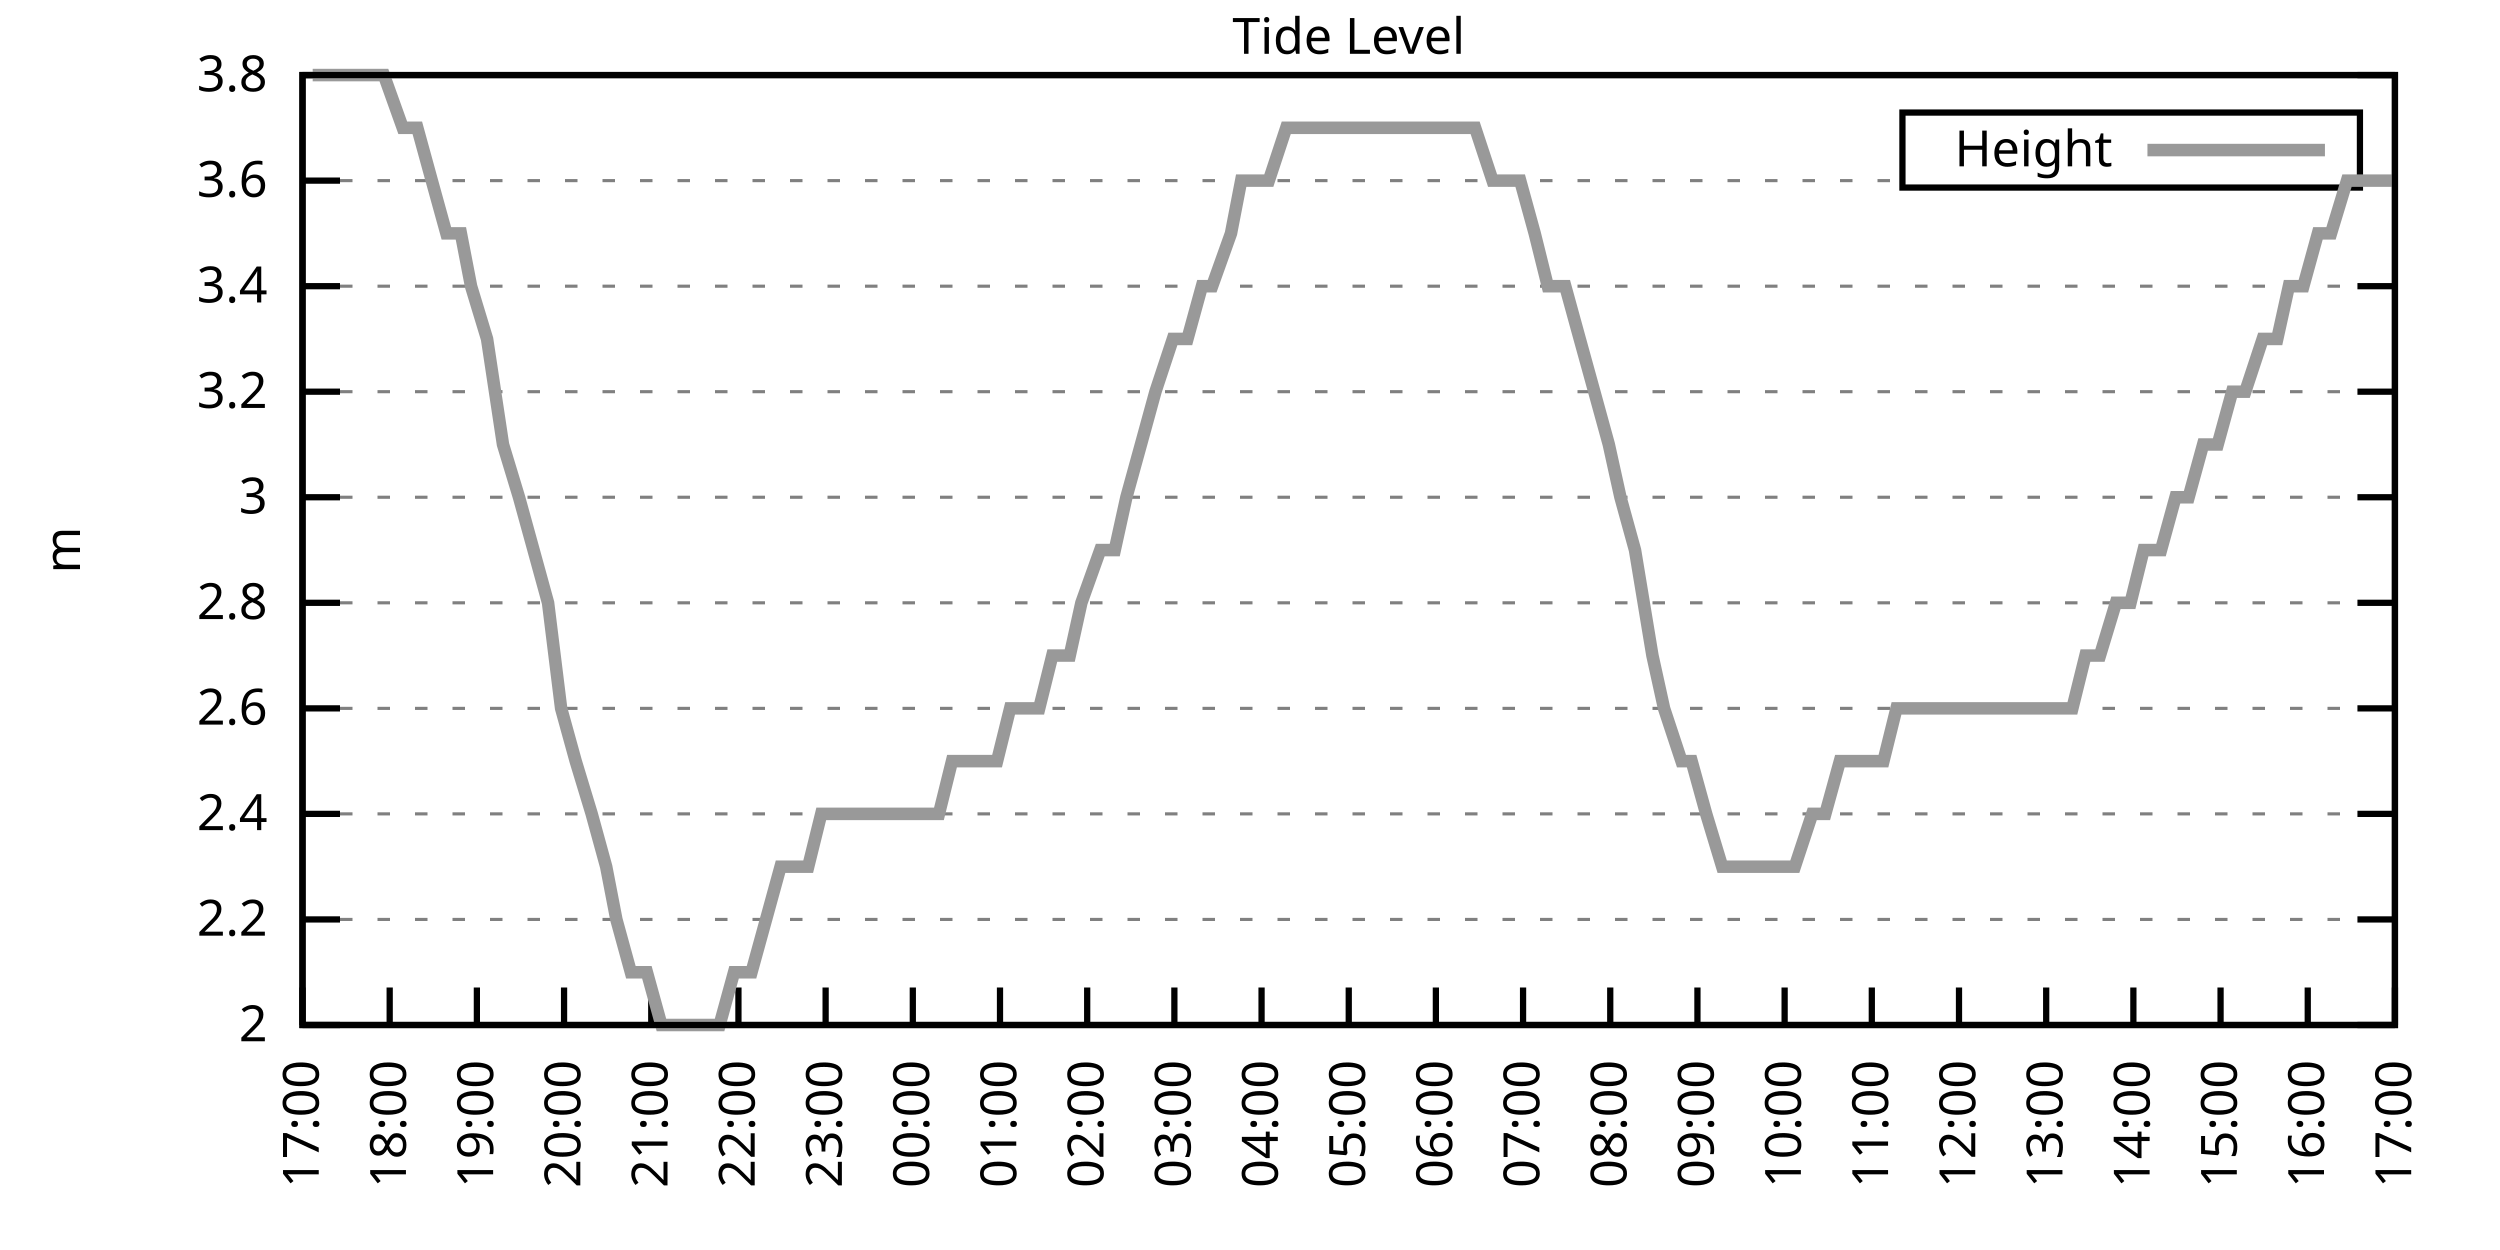
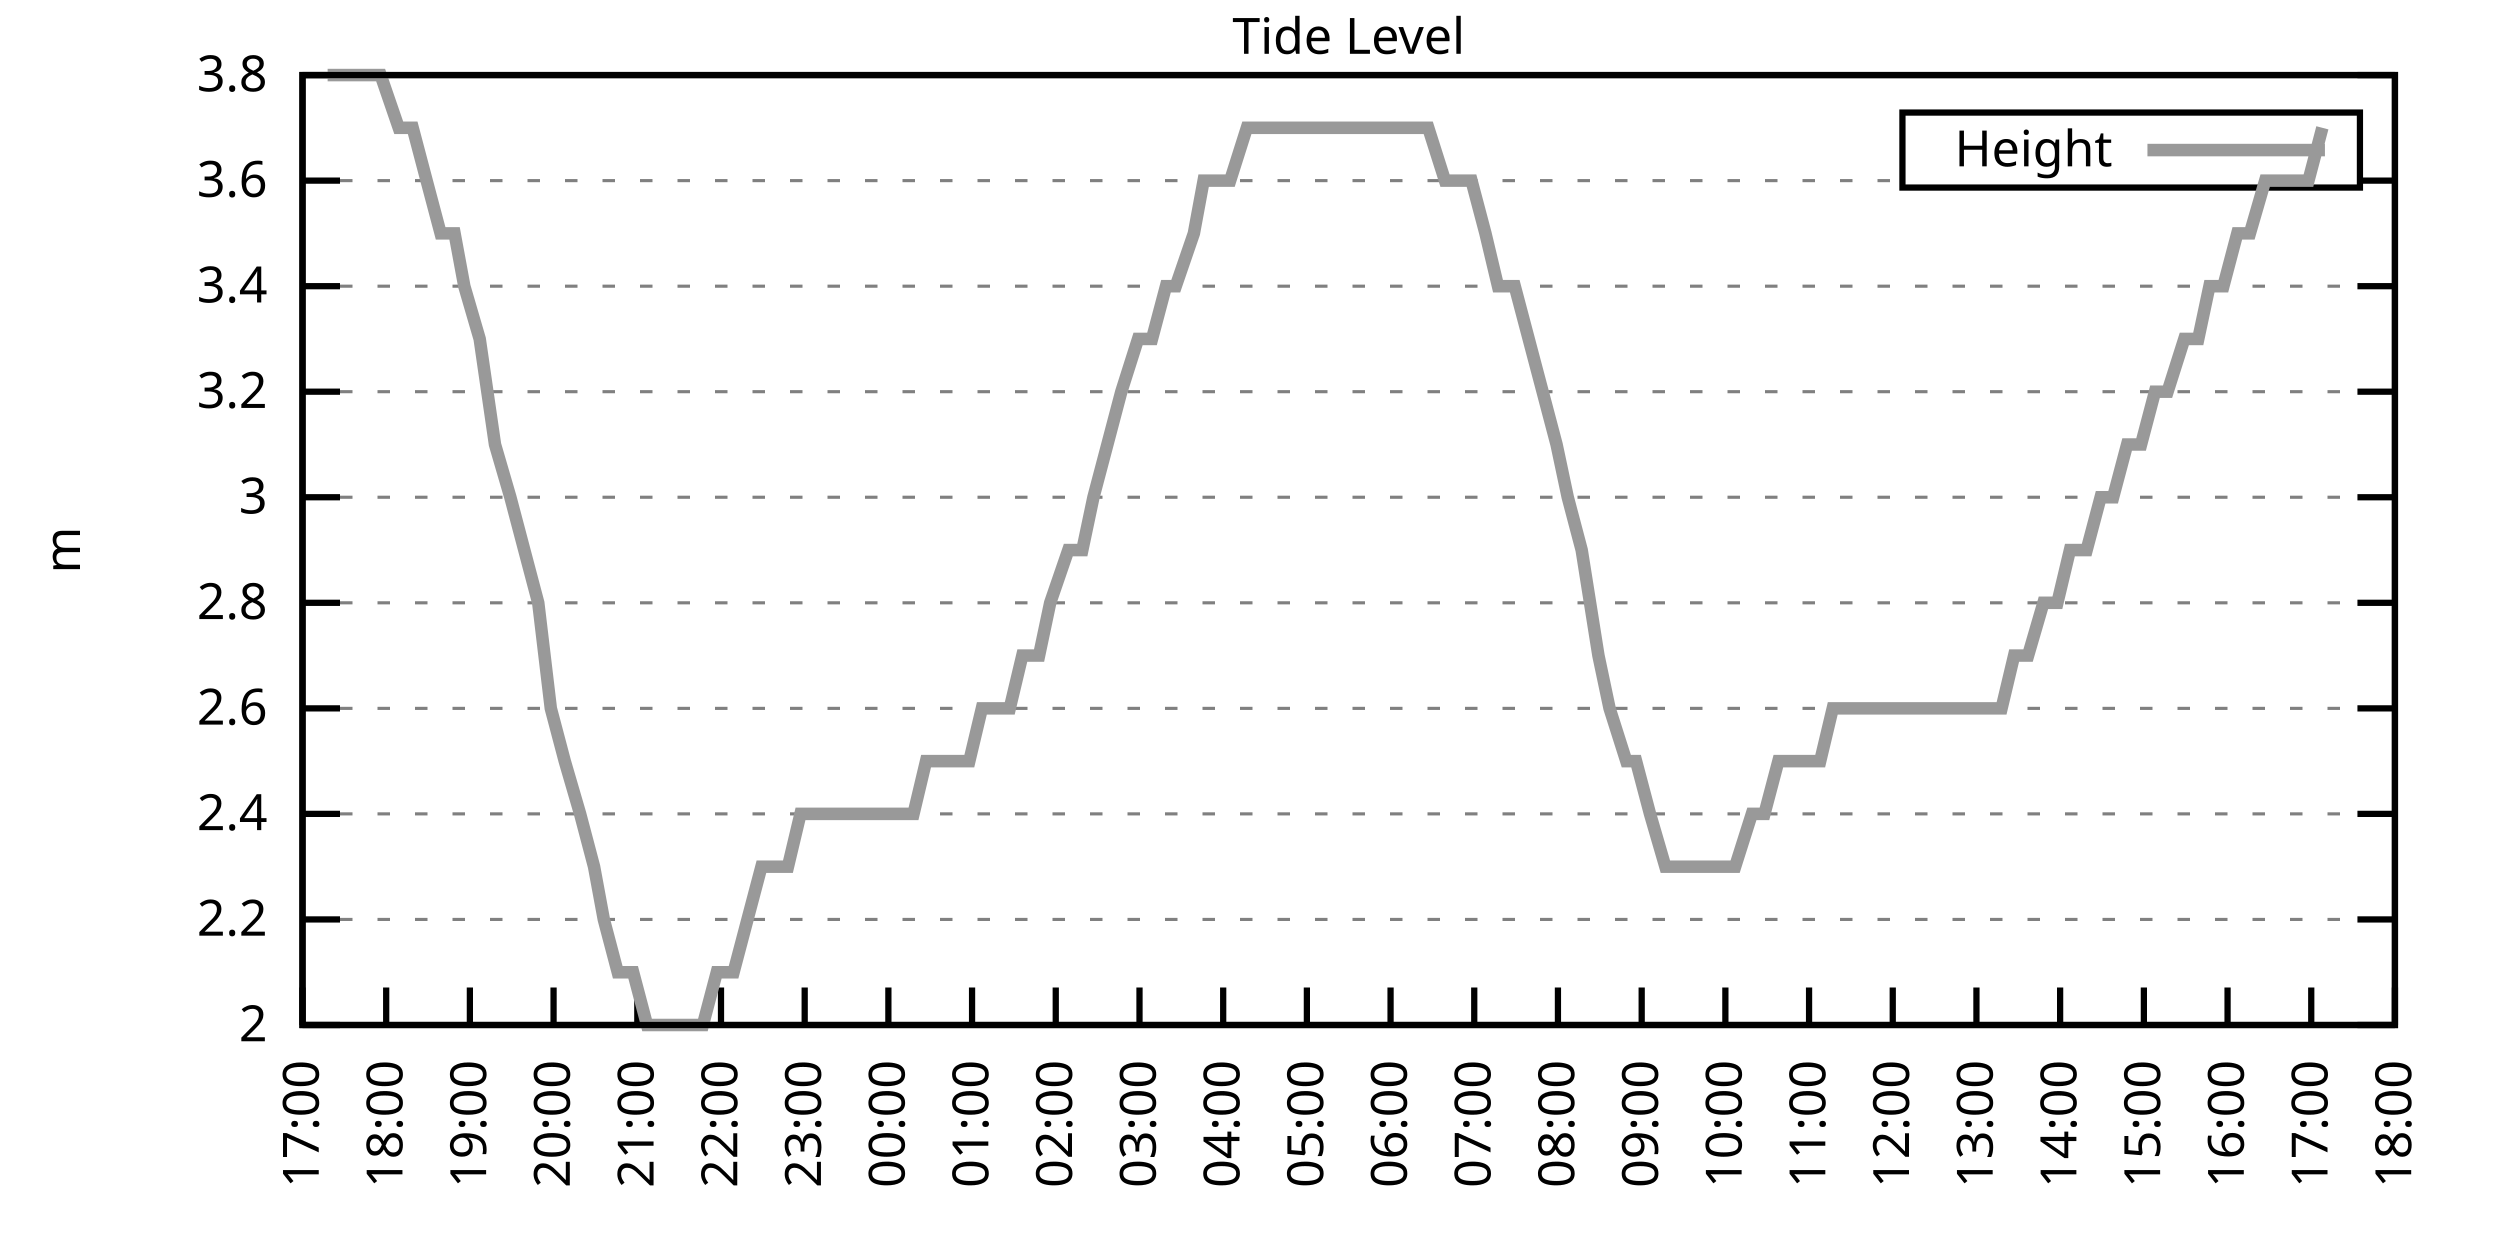
<svg xmlns="http://www.w3.org/2000/svg" xmlns:xlink="http://www.w3.org/1999/xlink" width="400" height="200" viewBox="0 0 400 200">
  <g id="gnuplot_canvas">
    <rect x="0" y="0" width="400" height="200" fill="none" />
    <defs>
      <circle id="gpDot" r="0.5" stroke-width="0.5" stroke="currentColor" />
      <path id="gpPt0" stroke-width="0.333" stroke="currentColor" d="M-1,0 h2 M0,-1 v2" />
      <path id="gpPt1" stroke-width="0.333" stroke="currentColor" d="M-1,-1 L1,1 M1,-1 L-1,1" />
      <path id="gpPt2" stroke-width="0.333" stroke="currentColor" d="M-1,0 L1,0 M0,-1 L0,1 M-1,-1 L1,1 M-1,1 L1,-1" />
      <rect id="gpPt3" stroke-width="0.333" stroke="currentColor" x="-1" y="-1" width="2" height="2" />
      <rect id="gpPt4" stroke-width="0.333" stroke="currentColor" fill="currentColor" x="-1" y="-1" width="2" height="2" />
      <circle id="gpPt5" stroke-width="0.333" stroke="currentColor" cx="0" cy="0" r="1" />
      <use xlink:href="#gpPt5" id="gpPt6" fill="currentColor" stroke="none" />
      <path id="gpPt7" stroke-width="0.333" stroke="currentColor" d="M0,-1.33 L-1.33,0.67 L1.33,0.67 z" />
      <use xlink:href="#gpPt7" id="gpPt8" fill="currentColor" stroke="none" />
      <use xlink:href="#gpPt7" id="gpPt9" stroke="currentColor" transform="rotate(180)" />
      <use xlink:href="#gpPt9" id="gpPt10" fill="currentColor" stroke="none" />
      <use xlink:href="#gpPt3" id="gpPt11" stroke="currentColor" transform="rotate(45)" />
      <use xlink:href="#gpPt11" id="gpPt12" fill="currentColor" stroke="none" />
      <path id="gpPt13" stroke-width="0.333" stroke="currentColor" d="M0,1.330 L1.265,0.411 L0.782,-1.067 L-0.782,-1.076 L-1.265,0.411 z" />
      <use xlink:href="#gpPt13" id="gpPt14" fill="currentColor" stroke="none" />
      <filter id="textbox" filterUnits="objectBoundingBox" x="0" y="0" height="1" width="1">
        <feFlood flood-color="white" flood-opacity="1" result="bgnd" />
        <feComposite in="SourceGraphic" in2="bgnd" operator="atop" />
      </filter>
      <filter id="greybox" filterUnits="objectBoundingBox" x="0" y="0" height="1" width="1">
        <feFlood flood-color="lightgrey" flood-opacity="1" result="grey" />
        <feComposite in="SourceGraphic" in2="grey" operator="atop" />
      </filter>
    </defs>
    <g fill="none" color="white" stroke="currentColor" stroke-width="1.00" stroke-linecap="butt" stroke-linejoin="miter">
</g>
    <g fill="none" color="black" stroke="currentColor" stroke-width="1.00" stroke-linecap="butt" stroke-linejoin="miter">
      <g stroke="none" shape-rendering="crispEdges">
        <polygon fill="rgb(255, 255, 255)" points="48.40,164.00 383.18,164.00 383.18,12.02 48.40,12.02 " />
      </g>
    </g>
    <g fill="none" color="black" stroke="currentColor" stroke-width="1.00" stroke-linecap="butt" stroke-linejoin="miter">
</g>
    <g fill="none" color="black" stroke="black" stroke-width="0.50" stroke-linecap="butt" stroke-linejoin="miter">
</g>
    <g fill="none" color="gray" stroke="currentColor" stroke-width="0.50" stroke-linecap="butt" stroke-linejoin="miter">
      <path stroke="gray" stroke-dasharray="2,4" class="gridline" d="M48.40,164.00 L383.19,164.00  " />
    </g>
    <g fill="none" color="gray" stroke="gray" stroke-width="1.00" stroke-linecap="butt" stroke-linejoin="miter">
</g>
    <g fill="none" color="black" stroke="currentColor" stroke-width="1.00" stroke-linecap="butt" stroke-linejoin="miter">
      <path stroke="black" d="M48.40,164.00 L54.40,164.00 M383.19,164.00 L377.19,164.00  " />
      <g transform="translate(42.80,166.60)" stroke="none" fill="black" font-family="Sans" font-size="8.00" text-anchor="end">
        <text>
          <tspan font-family="Sans"> 2</tspan>
        </text>
      </g>
    </g>
    <g fill="none" color="black" stroke="currentColor" stroke-width="1.00" stroke-linecap="butt" stroke-linejoin="miter">
</g>
    <g fill="none" color="black" stroke="black" stroke-width="0.50" stroke-linecap="butt" stroke-linejoin="miter">
</g>
    <g fill="none" color="gray" stroke="currentColor" stroke-width="0.50" stroke-linecap="butt" stroke-linejoin="miter">
      <path stroke="gray" stroke-dasharray="2,4" class="gridline" d="M48.40,147.11 L383.19,147.11  " />
    </g>
    <g fill="none" color="gray" stroke="gray" stroke-width="1.00" stroke-linecap="butt" stroke-linejoin="miter">
</g>
    <g fill="none" color="black" stroke="currentColor" stroke-width="1.00" stroke-linecap="butt" stroke-linejoin="miter">
      <path stroke="black" d="M48.40,147.11 L54.40,147.11 M383.19,147.11 L377.19,147.11  " />
      <g transform="translate(42.80,149.71)" stroke="none" fill="black" font-family="Sans" font-size="8.00" text-anchor="end">
        <text>
          <tspan font-family="Sans"> 2.2</tspan>
        </text>
      </g>
    </g>
    <g fill="none" color="black" stroke="currentColor" stroke-width="1.00" stroke-linecap="butt" stroke-linejoin="miter">
</g>
    <g fill="none" color="black" stroke="black" stroke-width="0.50" stroke-linecap="butt" stroke-linejoin="miter">
</g>
    <g fill="none" color="gray" stroke="currentColor" stroke-width="0.50" stroke-linecap="butt" stroke-linejoin="miter">
      <path stroke="gray" stroke-dasharray="2,4" class="gridline" d="M48.40,130.22 L383.19,130.22  " />
    </g>
    <g fill="none" color="gray" stroke="gray" stroke-width="1.00" stroke-linecap="butt" stroke-linejoin="miter">
</g>
    <g fill="none" color="black" stroke="currentColor" stroke-width="1.00" stroke-linecap="butt" stroke-linejoin="miter">
      <path stroke="black" d="M48.40,130.22 L54.40,130.22 M383.19,130.22 L377.19,130.22  " />
      <g transform="translate(42.80,132.82)" stroke="none" fill="black" font-family="Sans" font-size="8.00" text-anchor="end">
        <text>
          <tspan font-family="Sans"> 2.4</tspan>
        </text>
      </g>
    </g>
    <g fill="none" color="black" stroke="currentColor" stroke-width="1.00" stroke-linecap="butt" stroke-linejoin="miter">
</g>
    <g fill="none" color="black" stroke="black" stroke-width="0.50" stroke-linecap="butt" stroke-linejoin="miter">
</g>
    <g fill="none" color="gray" stroke="currentColor" stroke-width="0.50" stroke-linecap="butt" stroke-linejoin="miter">
      <path stroke="gray" stroke-dasharray="2,4" class="gridline" d="M48.40,113.34 L383.19,113.34  " />
    </g>
    <g fill="none" color="gray" stroke="gray" stroke-width="1.00" stroke-linecap="butt" stroke-linejoin="miter">
</g>
    <g fill="none" color="black" stroke="currentColor" stroke-width="1.00" stroke-linecap="butt" stroke-linejoin="miter">
      <path stroke="black" d="M48.40,113.34 L54.40,113.34 M383.19,113.34 L377.19,113.34  " />
      <g transform="translate(42.80,115.94)" stroke="none" fill="black" font-family="Sans" font-size="8.00" text-anchor="end">
        <text>
          <tspan font-family="Sans"> 2.6</tspan>
        </text>
      </g>
    </g>
    <g fill="none" color="black" stroke="currentColor" stroke-width="1.00" stroke-linecap="butt" stroke-linejoin="miter">
</g>
    <g fill="none" color="black" stroke="black" stroke-width="0.50" stroke-linecap="butt" stroke-linejoin="miter">
</g>
    <g fill="none" color="gray" stroke="currentColor" stroke-width="0.50" stroke-linecap="butt" stroke-linejoin="miter">
      <path stroke="gray" stroke-dasharray="2,4" class="gridline" d="M48.40,96.45 L383.19,96.45  " />
    </g>
    <g fill="none" color="gray" stroke="gray" stroke-width="1.00" stroke-linecap="butt" stroke-linejoin="miter">
</g>
    <g fill="none" color="black" stroke="currentColor" stroke-width="1.00" stroke-linecap="butt" stroke-linejoin="miter">
      <path stroke="black" d="M48.40,96.45 L54.40,96.45 M383.19,96.45 L377.19,96.45  " />
      <g transform="translate(42.80,99.05)" stroke="none" fill="black" font-family="Sans" font-size="8.00" text-anchor="end">
        <text>
          <tspan font-family="Sans"> 2.8</tspan>
        </text>
      </g>
    </g>
    <g fill="none" color="black" stroke="currentColor" stroke-width="1.00" stroke-linecap="butt" stroke-linejoin="miter">
</g>
    <g fill="none" color="black" stroke="black" stroke-width="0.50" stroke-linecap="butt" stroke-linejoin="miter">
</g>
    <g fill="none" color="gray" stroke="currentColor" stroke-width="0.50" stroke-linecap="butt" stroke-linejoin="miter">
      <path stroke="gray" stroke-dasharray="2,4" class="gridline" d="M48.40,79.56 L383.19,79.56  " />
    </g>
    <g fill="none" color="gray" stroke="gray" stroke-width="1.00" stroke-linecap="butt" stroke-linejoin="miter">
</g>
    <g fill="none" color="black" stroke="currentColor" stroke-width="1.00" stroke-linecap="butt" stroke-linejoin="miter">
      <path stroke="black" d="M48.40,79.56 L54.40,79.56 M383.19,79.56 L377.19,79.56  " />
      <g transform="translate(42.80,82.16)" stroke="none" fill="black" font-family="Sans" font-size="8.00" text-anchor="end">
        <text>
          <tspan font-family="Sans"> 3</tspan>
        </text>
      </g>
    </g>
    <g fill="none" color="black" stroke="currentColor" stroke-width="1.00" stroke-linecap="butt" stroke-linejoin="miter">
</g>
    <g fill="none" color="black" stroke="black" stroke-width="0.50" stroke-linecap="butt" stroke-linejoin="miter">
</g>
    <g fill="none" color="gray" stroke="currentColor" stroke-width="0.50" stroke-linecap="butt" stroke-linejoin="miter">
      <path stroke="gray" stroke-dasharray="2,4" class="gridline" d="M48.40,62.67 L383.19,62.67  " />
    </g>
    <g fill="none" color="gray" stroke="gray" stroke-width="1.00" stroke-linecap="butt" stroke-linejoin="miter">
</g>
    <g fill="none" color="black" stroke="currentColor" stroke-width="1.00" stroke-linecap="butt" stroke-linejoin="miter">
      <path stroke="black" d="M48.40,62.67 L54.40,62.67 M383.19,62.67 L377.19,62.67  " />
      <g transform="translate(42.80,65.27)" stroke="none" fill="black" font-family="Sans" font-size="8.00" text-anchor="end">
        <text>
          <tspan font-family="Sans"> 3.2</tspan>
        </text>
      </g>
    </g>
    <g fill="none" color="black" stroke="currentColor" stroke-width="1.00" stroke-linecap="butt" stroke-linejoin="miter">
</g>
    <g fill="none" color="black" stroke="black" stroke-width="0.50" stroke-linecap="butt" stroke-linejoin="miter">
</g>
    <g fill="none" color="gray" stroke="currentColor" stroke-width="0.50" stroke-linecap="butt" stroke-linejoin="miter">
      <path stroke="gray" stroke-dasharray="2,4" class="gridline" d="M48.40,45.79 L383.19,45.79  " />
    </g>
    <g fill="none" color="gray" stroke="gray" stroke-width="1.00" stroke-linecap="butt" stroke-linejoin="miter">
</g>
    <g fill="none" color="black" stroke="currentColor" stroke-width="1.00" stroke-linecap="butt" stroke-linejoin="miter">
      <path stroke="black" d="M48.40,45.79 L54.40,45.79 M383.19,45.79 L377.19,45.79  " />
      <g transform="translate(42.80,48.39)" stroke="none" fill="black" font-family="Sans" font-size="8.00" text-anchor="end">
        <text>
          <tspan font-family="Sans"> 3.4</tspan>
        </text>
      </g>
    </g>
    <g fill="none" color="black" stroke="currentColor" stroke-width="1.00" stroke-linecap="butt" stroke-linejoin="miter">
</g>
    <g fill="none" color="black" stroke="black" stroke-width="0.50" stroke-linecap="butt" stroke-linejoin="miter">
</g>
    <g fill="none" color="gray" stroke="currentColor" stroke-width="0.50" stroke-linecap="butt" stroke-linejoin="miter">
      <path stroke="gray" stroke-dasharray="2,4" class="gridline" d="M48.40,28.90 L304.39,28.90 M377.59,28.90 L383.19,28.90  " />
    </g>
    <g fill="none" color="gray" stroke="gray" stroke-width="1.00" stroke-linecap="butt" stroke-linejoin="miter">
</g>
    <g fill="none" color="black" stroke="currentColor" stroke-width="1.00" stroke-linecap="butt" stroke-linejoin="miter">
      <path stroke="black" d="M48.40,28.90 L54.40,28.90 M383.19,28.90 L377.19,28.90  " />
      <g transform="translate(42.80,31.50)" stroke="none" fill="black" font-family="Sans" font-size="8.00" text-anchor="end">
        <text>
          <tspan font-family="Sans"> 3.6</tspan>
        </text>
      </g>
    </g>
    <g fill="none" color="black" stroke="currentColor" stroke-width="1.00" stroke-linecap="butt" stroke-linejoin="miter">
</g>
    <g fill="none" color="black" stroke="black" stroke-width="0.50" stroke-linecap="butt" stroke-linejoin="miter">
</g>
    <g fill="none" color="gray" stroke="currentColor" stroke-width="0.50" stroke-linecap="butt" stroke-linejoin="miter">
      <path stroke="gray" stroke-dasharray="2,4" class="gridline" d="M48.40,12.01 L383.19,12.01  " />
    </g>
    <g fill="none" color="gray" stroke="gray" stroke-width="1.00" stroke-linecap="butt" stroke-linejoin="miter">
</g>
    <g fill="none" color="black" stroke="currentColor" stroke-width="1.00" stroke-linecap="butt" stroke-linejoin="miter">
      <path stroke="black" d="M48.40,12.01 L54.40,12.01 M383.19,12.01 L377.19,12.01  " />
      <g transform="translate(42.80,14.61)" stroke="none" fill="black" font-family="Sans" font-size="8.00" text-anchor="end">
        <text>
          <tspan font-family="Sans"> 3.8</tspan>
        </text>
      </g>
    </g>
    <g fill="none" color="black" stroke="currentColor" stroke-width="1.00" stroke-linecap="butt" stroke-linejoin="miter">
      <path stroke="black" d="M48.40,164.00 L48.40,158.00  " />
      <g transform="translate(51.00,169.60) rotate(270.00)" stroke="none" fill="black" font-family="Sans" font-size="8.00" text-anchor="end">
        <text>
          <tspan font-family="Sans">17:00</tspan>
        </text>
      </g>
    </g>
    <g fill="none" color="black" stroke="currentColor" stroke-width="1.00" stroke-linecap="butt" stroke-linejoin="miter">
-       <path stroke="black" d="M62.35,164.00 L62.35,158.00  " />
-       <g transform="translate(64.95,169.60) rotate(270.00)" stroke="none" fill="black" font-family="Sans" font-size="8.00" text-anchor="end">
+       <path stroke="black" d="M61.79,164.00 L61.79,158.00  " />
+       <g transform="translate(64.39,169.60) rotate(270.00)" stroke="none" fill="black" font-family="Sans" font-size="8.00" text-anchor="end">
        <text>
          <tspan font-family="Sans">18:00</tspan>
        </text>
      </g>
    </g>
    <g fill="none" color="black" stroke="currentColor" stroke-width="1.00" stroke-linecap="butt" stroke-linejoin="miter">
-       <path stroke="black" d="M76.30,164.00 L76.30,158.00  " />
-       <g transform="translate(78.90,169.60) rotate(270.00)" stroke="none" fill="black" font-family="Sans" font-size="8.00" text-anchor="end">
+       <path stroke="black" d="M75.18,164.00 L75.18,158.00  " />
+       <g transform="translate(77.78,169.60) rotate(270.00)" stroke="none" fill="black" font-family="Sans" font-size="8.00" text-anchor="end">
        <text>
          <tspan font-family="Sans">19:00</tspan>
        </text>
      </g>
    </g>
    <g fill="none" color="black" stroke="currentColor" stroke-width="1.00" stroke-linecap="butt" stroke-linejoin="miter">
-       <path stroke="black" d="M90.25,164.00 L90.25,158.00  " />
-       <g transform="translate(92.85,169.60) rotate(270.00)" stroke="none" fill="black" font-family="Sans" font-size="8.00" text-anchor="end">
+       <path stroke="black" d="M88.57,164.00 L88.57,158.00  " />
+       <g transform="translate(91.17,169.60) rotate(270.00)" stroke="none" fill="black" font-family="Sans" font-size="8.00" text-anchor="end">
        <text>
          <tspan font-family="Sans">20:00</tspan>
        </text>
      </g>
    </g>
    <g fill="none" color="black" stroke="currentColor" stroke-width="1.00" stroke-linecap="butt" stroke-linejoin="miter">
-       <path stroke="black" d="M104.20,164.00 L104.20,158.00  " />
-       <g transform="translate(106.80,169.60) rotate(270.00)" stroke="none" fill="black" font-family="Sans" font-size="8.00" text-anchor="end">
+       <path stroke="black" d="M101.97,164.00 L101.97,158.00  " />
+       <g transform="translate(104.57,169.60) rotate(270.00)" stroke="none" fill="black" font-family="Sans" font-size="8.00" text-anchor="end">
        <text>
          <tspan font-family="Sans">21:00</tspan>
        </text>
      </g>
    </g>
    <g fill="none" color="black" stroke="currentColor" stroke-width="1.00" stroke-linecap="butt" stroke-linejoin="miter">
-       <path stroke="black" d="M118.15,164.00 L118.15,158.00  " />
-       <g transform="translate(120.75,169.60) rotate(270.00)" stroke="none" fill="black" font-family="Sans" font-size="8.00" text-anchor="end">
+       <path stroke="black" d="M115.36,164.00 L115.36,158.00  " />
+       <g transform="translate(117.96,169.60) rotate(270.00)" stroke="none" fill="black" font-family="Sans" font-size="8.00" text-anchor="end">
        <text>
          <tspan font-family="Sans">22:00</tspan>
        </text>
      </g>
    </g>
    <g fill="none" color="black" stroke="currentColor" stroke-width="1.00" stroke-linecap="butt" stroke-linejoin="miter">
-       <path stroke="black" d="M132.10,164.00 L132.10,158.00  " />
-       <g transform="translate(134.70,169.60) rotate(270.00)" stroke="none" fill="black" font-family="Sans" font-size="8.00" text-anchor="end">
+       <path stroke="black" d="M128.75,164.00 L128.75,158.00  " />
+       <g transform="translate(131.35,169.60) rotate(270.00)" stroke="none" fill="black" font-family="Sans" font-size="8.00" text-anchor="end">
        <text>
          <tspan font-family="Sans">23:00</tspan>
        </text>
      </g>
    </g>
    <g fill="none" color="black" stroke="currentColor" stroke-width="1.00" stroke-linecap="butt" stroke-linejoin="miter">
-       <path stroke="black" d="M146.05,164.00 L146.05,158.00  " />
-       <g transform="translate(148.65,169.60) rotate(270.00)" stroke="none" fill="black" font-family="Sans" font-size="8.00" text-anchor="end">
+       <path stroke="black" d="M142.14,164.00 L142.14,158.00  " />
+       <g transform="translate(144.74,169.60) rotate(270.00)" stroke="none" fill="black" font-family="Sans" font-size="8.00" text-anchor="end">
        <text>
          <tspan font-family="Sans">00:00</tspan>
        </text>
      </g>
    </g>
    <g fill="none" color="black" stroke="currentColor" stroke-width="1.00" stroke-linecap="butt" stroke-linejoin="miter">
-       <path stroke="black" d="M160.00,164.00 L160.00,158.00  " />
-       <g transform="translate(162.60,169.60) rotate(270.00)" stroke="none" fill="black" font-family="Sans" font-size="8.00" text-anchor="end">
+       <path stroke="black" d="M155.53,164.00 L155.53,158.00  " />
+       <g transform="translate(158.13,169.60) rotate(270.00)" stroke="none" fill="black" font-family="Sans" font-size="8.00" text-anchor="end">
        <text>
          <tspan font-family="Sans">01:00</tspan>
        </text>
      </g>
    </g>
    <g fill="none" color="black" stroke="currentColor" stroke-width="1.00" stroke-linecap="butt" stroke-linejoin="miter">
-       <path stroke="black" d="M173.95,164.00 L173.95,158.00  " />
-       <g transform="translate(176.55,169.60) rotate(270.00)" stroke="none" fill="black" font-family="Sans" font-size="8.00" text-anchor="end">
+       <path stroke="black" d="M168.92,164.00 L168.92,158.00  " />
+       <g transform="translate(171.52,169.60) rotate(270.00)" stroke="none" fill="black" font-family="Sans" font-size="8.00" text-anchor="end">
        <text>
          <tspan font-family="Sans">02:00</tspan>
        </text>
      </g>
    </g>
    <g fill="none" color="black" stroke="currentColor" stroke-width="1.00" stroke-linecap="butt" stroke-linejoin="miter">
-       <path stroke="black" d="M187.90,164.00 L187.90,158.00  " />
-       <g transform="translate(190.50,169.60) rotate(270.00)" stroke="none" fill="black" font-family="Sans" font-size="8.00" text-anchor="end">
+       <path stroke="black" d="M182.32,164.00 L182.32,158.00  " />
+       <g transform="translate(184.92,169.60) rotate(270.00)" stroke="none" fill="black" font-family="Sans" font-size="8.00" text-anchor="end">
        <text>
          <tspan font-family="Sans">03:00</tspan>
        </text>
      </g>
    </g>
    <g fill="none" color="black" stroke="currentColor" stroke-width="1.00" stroke-linecap="butt" stroke-linejoin="miter">
-       <path stroke="black" d="M201.85,164.00 L201.85,158.00  " />
-       <g transform="translate(204.45,169.60) rotate(270.00)" stroke="none" fill="black" font-family="Sans" font-size="8.00" text-anchor="end">
+       <path stroke="black" d="M195.71,164.00 L195.71,158.00  " />
+       <g transform="translate(198.31,169.60) rotate(270.00)" stroke="none" fill="black" font-family="Sans" font-size="8.00" text-anchor="end">
        <text>
          <tspan font-family="Sans">04:00</tspan>
        </text>
      </g>
    </g>
    <g fill="none" color="black" stroke="currentColor" stroke-width="1.00" stroke-linecap="butt" stroke-linejoin="miter">
-       <path stroke="black" d="M215.80,164.00 L215.80,158.00  " />
-       <g transform="translate(218.40,169.60) rotate(270.00)" stroke="none" fill="black" font-family="Sans" font-size="8.00" text-anchor="end">
+       <path stroke="black" d="M209.10,164.00 L209.10,158.00  " />
+       <g transform="translate(211.70,169.60) rotate(270.00)" stroke="none" fill="black" font-family="Sans" font-size="8.00" text-anchor="end">
        <text>
          <tspan font-family="Sans">05:00</tspan>
        </text>
      </g>
    </g>
    <g fill="none" color="black" stroke="currentColor" stroke-width="1.00" stroke-linecap="butt" stroke-linejoin="miter">
-       <path stroke="black" d="M229.74,164.00 L229.74,158.00  " />
-       <g transform="translate(232.34,169.60) rotate(270.00)" stroke="none" fill="black" font-family="Sans" font-size="8.00" text-anchor="end">
+       <path stroke="black" d="M222.49,164.00 L222.49,158.00  " />
+       <g transform="translate(225.09,169.60) rotate(270.00)" stroke="none" fill="black" font-family="Sans" font-size="8.00" text-anchor="end">
        <text>
          <tspan font-family="Sans">06:00</tspan>
        </text>
      </g>
    </g>
    <g fill="none" color="black" stroke="currentColor" stroke-width="1.00" stroke-linecap="butt" stroke-linejoin="miter">
-       <path stroke="black" d="M243.69,164.00 L243.69,158.00  " />
-       <g transform="translate(246.29,169.60) rotate(270.00)" stroke="none" fill="black" font-family="Sans" font-size="8.00" text-anchor="end">
+       <path stroke="black" d="M235.88,164.00 L235.88,158.00  " />
+       <g transform="translate(238.48,169.60) rotate(270.00)" stroke="none" fill="black" font-family="Sans" font-size="8.00" text-anchor="end">
        <text>
          <tspan font-family="Sans">07:00</tspan>
        </text>
      </g>
    </g>
    <g fill="none" color="black" stroke="currentColor" stroke-width="1.00" stroke-linecap="butt" stroke-linejoin="miter">
-       <path stroke="black" d="M257.64,164.00 L257.64,158.00  " />
-       <g transform="translate(260.24,169.60) rotate(270.00)" stroke="none" fill="black" font-family="Sans" font-size="8.00" text-anchor="end">
+       <path stroke="black" d="M249.27,164.00 L249.27,158.00  " />
+       <g transform="translate(251.87,169.60) rotate(270.00)" stroke="none" fill="black" font-family="Sans" font-size="8.00" text-anchor="end">
        <text>
          <tspan font-family="Sans">08:00</tspan>
        </text>
      </g>
    </g>
    <g fill="none" color="black" stroke="currentColor" stroke-width="1.00" stroke-linecap="butt" stroke-linejoin="miter">
-       <path stroke="black" d="M271.59,164.00 L271.59,158.00  " />
-       <g transform="translate(274.19,169.60) rotate(270.00)" stroke="none" fill="black" font-family="Sans" font-size="8.00" text-anchor="end">
+       <path stroke="black" d="M262.67,164.00 L262.67,158.00  " />
+       <g transform="translate(265.27,169.60) rotate(270.00)" stroke="none" fill="black" font-family="Sans" font-size="8.00" text-anchor="end">
        <text>
          <tspan font-family="Sans">09:00</tspan>
        </text>
      </g>
    </g>
    <g fill="none" color="black" stroke="currentColor" stroke-width="1.00" stroke-linecap="butt" stroke-linejoin="miter">
-       <path stroke="black" d="M285.54,164.00 L285.54,158.00  " />
-       <g transform="translate(288.14,169.60) rotate(270.00)" stroke="none" fill="black" font-family="Sans" font-size="8.00" text-anchor="end">
+       <path stroke="black" d="M276.06,164.00 L276.06,158.00  " />
+       <g transform="translate(278.66,169.60) rotate(270.00)" stroke="none" fill="black" font-family="Sans" font-size="8.00" text-anchor="end">
        <text>
          <tspan font-family="Sans">10:00</tspan>
        </text>
      </g>
    </g>
    <g fill="none" color="black" stroke="currentColor" stroke-width="1.00" stroke-linecap="butt" stroke-linejoin="miter">
-       <path stroke="black" d="M299.49,164.00 L299.49,158.00  " />
-       <g transform="translate(302.09,169.60) rotate(270.00)" stroke="none" fill="black" font-family="Sans" font-size="8.00" text-anchor="end">
+       <path stroke="black" d="M289.45,164.00 L289.45,158.00  " />
+       <g transform="translate(292.05,169.60) rotate(270.00)" stroke="none" fill="black" font-family="Sans" font-size="8.00" text-anchor="end">
        <text>
          <tspan font-family="Sans">11:00</tspan>
        </text>
      </g>
    </g>
    <g fill="none" color="black" stroke="currentColor" stroke-width="1.00" stroke-linecap="butt" stroke-linejoin="miter">
-       <path stroke="black" d="M313.44,164.00 L313.44,158.00  " />
-       <g transform="translate(316.04,169.60) rotate(270.00)" stroke="none" fill="black" font-family="Sans" font-size="8.00" text-anchor="end">
+       <path stroke="black" d="M302.84,164.00 L302.84,158.00  " />
+       <g transform="translate(305.44,169.60) rotate(270.00)" stroke="none" fill="black" font-family="Sans" font-size="8.00" text-anchor="end">
        <text>
          <tspan font-family="Sans">12:00</tspan>
        </text>
      </g>
    </g>
    <g fill="none" color="black" stroke="currentColor" stroke-width="1.00" stroke-linecap="butt" stroke-linejoin="miter">
-       <path stroke="black" d="M327.39,164.00 L327.39,158.00  " />
-       <g transform="translate(329.99,169.60) rotate(270.00)" stroke="none" fill="black" font-family="Sans" font-size="8.00" text-anchor="end">
+       <path stroke="black" d="M316.23,164.00 L316.23,158.00  " />
+       <g transform="translate(318.83,169.60) rotate(270.00)" stroke="none" fill="black" font-family="Sans" font-size="8.00" text-anchor="end">
        <text>
          <tspan font-family="Sans">13:00</tspan>
        </text>
      </g>
    </g>
    <g fill="none" color="black" stroke="currentColor" stroke-width="1.00" stroke-linecap="butt" stroke-linejoin="miter">
-       <path stroke="black" d="M341.34,164.00 L341.34,158.00  " />
-       <g transform="translate(343.94,169.60) rotate(270.00)" stroke="none" fill="black" font-family="Sans" font-size="8.00" text-anchor="end">
+       <path stroke="black" d="M329.62,164.00 L329.62,158.00  " />
+       <g transform="translate(332.22,169.60) rotate(270.00)" stroke="none" fill="black" font-family="Sans" font-size="8.00" text-anchor="end">
        <text>
          <tspan font-family="Sans">14:00</tspan>
        </text>
      </g>
    </g>
    <g fill="none" color="black" stroke="currentColor" stroke-width="1.00" stroke-linecap="butt" stroke-linejoin="miter">
-       <path stroke="black" d="M355.29,164.00 L355.29,158.00  " />
-       <g transform="translate(357.89,169.60) rotate(270.00)" stroke="none" fill="black" font-family="Sans" font-size="8.00" text-anchor="end">
+       <path stroke="black" d="M343.02,164.00 L343.02,158.00  " />
+       <g transform="translate(345.62,169.60) rotate(270.00)" stroke="none" fill="black" font-family="Sans" font-size="8.00" text-anchor="end">
        <text>
          <tspan font-family="Sans">15:00</tspan>
        </text>
      </g>
    </g>
    <g fill="none" color="black" stroke="currentColor" stroke-width="1.00" stroke-linecap="butt" stroke-linejoin="miter">
-       <path stroke="black" d="M369.24,164.00 L369.24,158.00  " />
-       <g transform="translate(371.84,169.60) rotate(270.00)" stroke="none" fill="black" font-family="Sans" font-size="8.00" text-anchor="end">
+       <path stroke="black" d="M356.41,164.00 L356.41,158.00  " />
+       <g transform="translate(359.01,169.60) rotate(270.00)" stroke="none" fill="black" font-family="Sans" font-size="8.00" text-anchor="end">
        <text>
          <tspan font-family="Sans">16:00</tspan>
+         </text>
+       </g>
+     </g>
+     <g fill="none" color="black" stroke="currentColor" stroke-width="1.00" stroke-linecap="butt" stroke-linejoin="miter">
+       <path stroke="black" d="M369.80,164.00 L369.80,158.00  " />
+       <g transform="translate(372.40,169.60) rotate(270.00)" stroke="none" fill="black" font-family="Sans" font-size="8.00" text-anchor="end">
+         <text>
+           <tspan font-family="Sans">17:00</tspan>
        </text>
      </g>
    </g>
    <g fill="none" color="black" stroke="currentColor" stroke-width="1.00" stroke-linecap="butt" stroke-linejoin="miter">
      <path stroke="black" d="M383.19,164.00 L383.19,158.00  " />
      <g transform="translate(385.79,169.60) rotate(270.00)" stroke="none" fill="black" font-family="Sans" font-size="8.00" text-anchor="end">
        <text>
-           <tspan font-family="Sans">17:00</tspan>
+           <tspan font-family="Sans">18:00</tspan>
        </text>
      </g>
    </g>
    <g fill="none" color="black" stroke="currentColor" stroke-width="1.00" stroke-linecap="butt" stroke-linejoin="miter">
</g>
    <g fill="none" color="black" stroke="currentColor" stroke-width="1.00" stroke-linecap="butt" stroke-linejoin="miter">
      <path stroke="black" d="M48.40,12.01 L48.40,164.00 L383.19,164.00 L383.19,12.01 L48.40,12.01 Z  " />
    </g>
    <g fill="none" color="black" stroke="currentColor" stroke-width="1.00" stroke-linecap="butt" stroke-linejoin="miter">
</g>
    <g fill="none" color="black" stroke="currentColor" stroke-width="1.00" stroke-linecap="butt" stroke-linejoin="miter">
      <path stroke="black" d="M304.39,30.01 L304.39,18.01 L377.59,18.01 L377.59,30.01 L304.39,30.01 Z  " />
    </g>
    <g id="Tide_level_plot_1">
      <g fill="none" color="white" stroke="black" stroke-width="2.00" stroke-linecap="butt" stroke-linejoin="miter">
</g>
      <g fill="none" color="black" stroke="currentColor" stroke-width="2.00" stroke-linecap="butt" stroke-linejoin="miter">
        <g transform="translate(337.99,26.61)" stroke="none" fill="black" font-family="Sans" font-size="8.00" text-anchor="end">
          <text>
            <tspan font-family="Sans">Height</tspan>
          </text>
        </g>
      </g>
      <g fill="none" color="black" stroke="currentColor" stroke-width="2.00" stroke-linecap="butt" stroke-linejoin="miter">
-         <path stroke="rgb(153, 153, 153)" d="M343.59,24.01 L371.99,24.01 M50.03,12.01 L52.58,12.01 L54.91,12.01 L57.23,12.01 L59.56,12.01 L61.42,12.01   L64.44,20.45 L66.77,20.45 L69.09,28.90 L71.42,37.34 L73.74,37.34 L75.37,45.79 L77.93,54.23 L80.48,71.12   L83.04,79.56 L85.37,88.01 L87.69,96.45 L89.78,113.34 L92.11,121.78 L94.67,130.22 L96.99,138.67 L98.62,147.11   L100.94,155.56 L103.50,155.56 L105.83,164.00 L108.38,164.00 L110.48,164.00 L113.27,164.00 L115.13,164.00 L117.45,155.56   L120.24,155.56 L122.57,147.11 L124.89,138.67 L126.75,138.67 L129.31,138.67 L131.40,130.22 L133.72,130.22 L136.05,130.22   L138.84,130.22 L140.93,130.22 L143.26,130.22 L145.35,130.22 L148.14,130.22 L150.23,130.22 L152.32,121.78 L155.11,121.78   L157.44,121.78 L159.53,121.78 L161.62,113.34 L164.41,113.34 L166.27,113.34 L168.37,104.89 L171.16,104.89 L173.02,96.45   L176.04,88.01 L178.36,88.01 L180.22,79.56 L182.55,71.12 L184.87,62.67 L187.66,54.23 L189.99,54.23 L192.31,45.79   L193.94,45.79 L196.96,37.34 L198.59,28.90 L201.38,28.90 L203.01,28.90 L205.80,20.45 L208.59,20.45 L210.22,20.45   L213.01,20.45 L215.33,20.45 L217.89,20.45 L219.98,20.45 L222.07,20.45 L224.86,20.45 L226.95,20.45 L229.05,20.45   L231.37,20.45 L233.93,20.45 L236.02,20.45 L238.81,28.90 L241.14,28.90 L243.23,28.90 L245.55,37.34 L247.65,45.79   L250.44,45.79 L252.76,54.23 L255.09,62.67 L257.41,71.12 L259.27,79.56 L261.60,88.01 L264.39,104.89 L266.25,113.34   L269.04,121.78 L270.66,121.78 L272.99,130.22 L275.55,138.67 L277.64,138.67 L280.20,138.67 L282.99,138.67 L284.85,138.67   L287.17,138.67 L289.96,130.22 L292.05,130.22 L294.38,121.78 L296.94,121.78 L299.26,121.78 L301.35,121.78 L303.44,113.34   L306.23,113.34 L308.56,113.34 L310.88,113.34 L312.98,113.34 L315.30,113.34 L317.63,113.34 L319.49,113.34 L322.51,113.34   L324.60,113.34 L326.69,113.34 L329.25,113.34 L331.58,113.34 L333.67,104.89 L335.99,104.89 L338.55,96.45 L340.88,96.45   L342.97,88.01 L345.76,88.01 L348.08,79.56 L350.18,79.56 L352.50,71.12 L354.83,71.12 L357.15,62.67 L359.24,62.67   L362.03,54.23 L364.36,54.23 L366.22,45.79 L368.54,45.79 L370.87,37.34 L372.96,37.34 L375.52,28.90 L377.84,28.90   L380.40,28.90 L382.73,28.90  " />
+         <path stroke="rgb(153, 153, 153)" d="M343.59,24.01 L371.99,24.01 M52.42,12.01 L54.65,12.01 L56.88,12.01 L59.11,12.01 L60.90,12.01 L63.80,20.45   L66.03,20.45 L68.26,28.90 L70.50,37.34 L72.73,37.34 L74.29,45.79 L76.75,54.23 L79.20,71.12 L81.66,79.56   L83.89,88.01 L86.12,96.45 L88.13,113.34 L90.36,121.78 L92.82,130.22 L95.05,138.67 L96.61,147.11 L98.84,155.56   L101.30,155.56 L103.53,164.00 L105.98,164.00 L107.99,164.00 L110.67,164.00 L112.46,164.00 L114.69,155.56 L117.37,155.56   L119.60,147.11 L121.83,138.67 L123.62,138.67 L126.07,138.67 L128.08,130.22 L130.31,130.22 L132.54,130.22 L135.22,130.22   L137.23,130.22 L139.46,130.22 L141.47,130.22 L144.15,130.22 L146.16,130.22 L148.17,121.78 L150.85,121.78 L153.08,121.78   L155.09,121.78 L157.10,113.34 L159.77,113.34 L161.56,113.34 L163.57,104.89 L166.25,104.89 L168.03,96.45 L170.93,88.01   L173.17,88.01 L174.95,79.56 L177.18,71.12 L179.41,62.67 L182.09,54.23 L184.32,54.23 L186.56,45.79 L188.12,45.79   L191.02,37.34 L192.58,28.90 L195.26,28.90 L196.82,28.90 L199.50,20.45 L202.18,20.45 L203.74,20.45 L206.42,20.45   L208.65,20.45 L211.11,20.45 L213.12,20.45 L215.13,20.45 L217.80,20.45 L219.81,20.45 L221.82,20.45 L224.05,20.45   L226.51,20.45 L228.52,20.45 L231.20,28.90 L233.43,28.90 L235.44,28.90 L237.67,37.34 L239.68,45.79 L242.36,45.79   L244.59,54.23 L246.82,62.67 L249.05,71.12 L250.84,79.56 L253.07,88.01 L255.75,104.89 L257.53,113.34 L260.21,121.78   L261.77,121.78 L264.00,130.22 L266.46,138.67 L268.47,138.67 L270.92,138.67 L273.60,138.67 L275.39,138.67 L277.62,138.67   L280.30,130.22 L282.31,130.22 L284.54,121.78 L286.99,121.78 L289.23,121.78 L291.23,121.78 L293.24,113.34 L295.92,113.34   L298.15,113.34 L300.39,113.34 L302.39,113.34 L304.63,113.34 L306.86,113.34 L308.64,113.34 L311.54,113.34 L313.55,113.34   L315.56,113.34 L318.02,113.34 L320.25,113.34 L322.26,104.89 L324.49,104.89 L326.95,96.45 L329.18,96.45 L331.19,88.01   L333.86,88.01 L336.10,79.56 L338.10,79.56 L340.34,71.12 L342.57,71.12 L344.80,62.67 L346.81,62.67 L349.49,54.23   L351.72,54.23 L353.51,45.79 L355.74,45.79 L357.97,37.34 L359.98,37.34 L362.43,28.90 L364.66,28.90 L367.12,28.90   L369.35,28.90 L371.58,20.45  " />
      </g>
    </g>
    <g fill="none" color="black" stroke="currentColor" stroke-width="2.00" stroke-linecap="butt" stroke-linejoin="miter">
</g>
    <g fill="none" color="black" stroke="black" stroke-width="1.00" stroke-linecap="butt" stroke-linejoin="miter">
</g>
    <g fill="none" color="black" stroke="currentColor" stroke-width="1.00" stroke-linecap="butt" stroke-linejoin="miter">
      <path stroke="black" d="M48.40,12.01 L48.40,164.00 L383.19,164.00 L383.19,12.01 L48.40,12.01 Z  " />
      <g transform="translate(12.80,88.01) rotate(270.00)" stroke="none" fill="black" font-family="Sans" font-size="8.00" text-anchor="middle">
        <text>
          <tspan font-family="Sans">m</tspan>
        </text>
      </g>
    </g>
    <g fill="none" color="black" stroke="currentColor" stroke-width="1.00" stroke-linecap="butt" stroke-linejoin="miter">
</g>
    <g fill="none" color="black" stroke="currentColor" stroke-width="1.00" stroke-linecap="butt" stroke-linejoin="miter">
      <g transform="translate(215.79,8.61)" stroke="none" fill="black" font-family="Sans" font-size="8.00" text-anchor="middle">
        <text>
          <tspan font-family="Sans">Tide Level</tspan>
        </text>
      </g>
    </g>
    <g fill="none" color="black" stroke="currentColor" stroke-width="1.00" stroke-linecap="butt" stroke-linejoin="miter">
</g>
  </g>
</svg>
